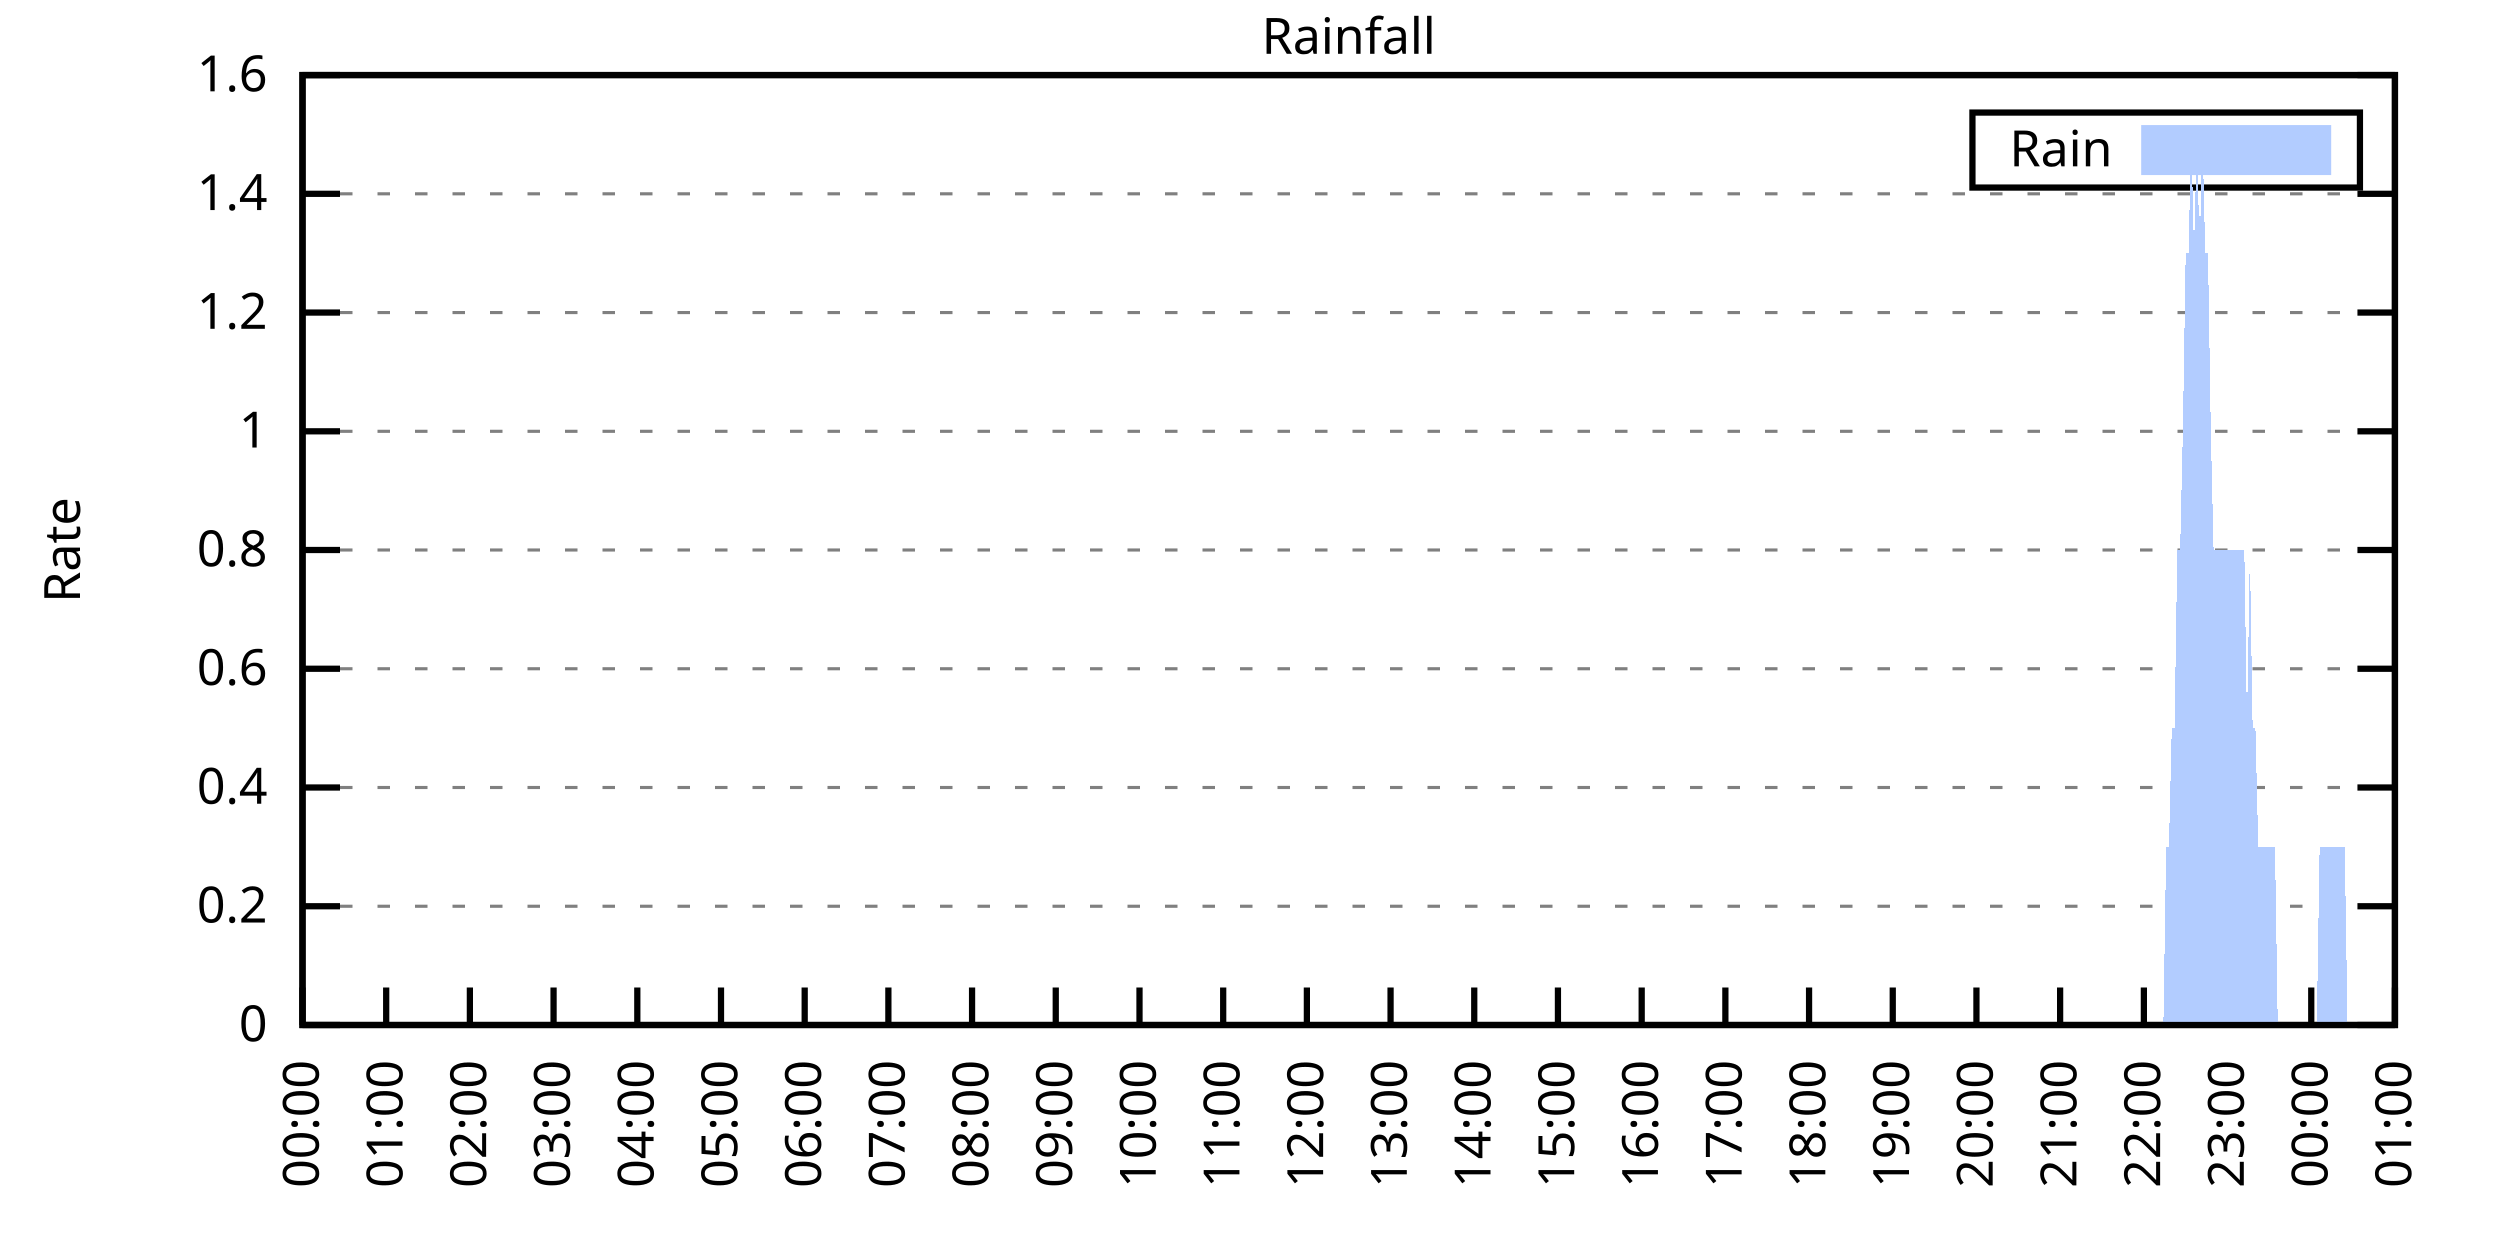
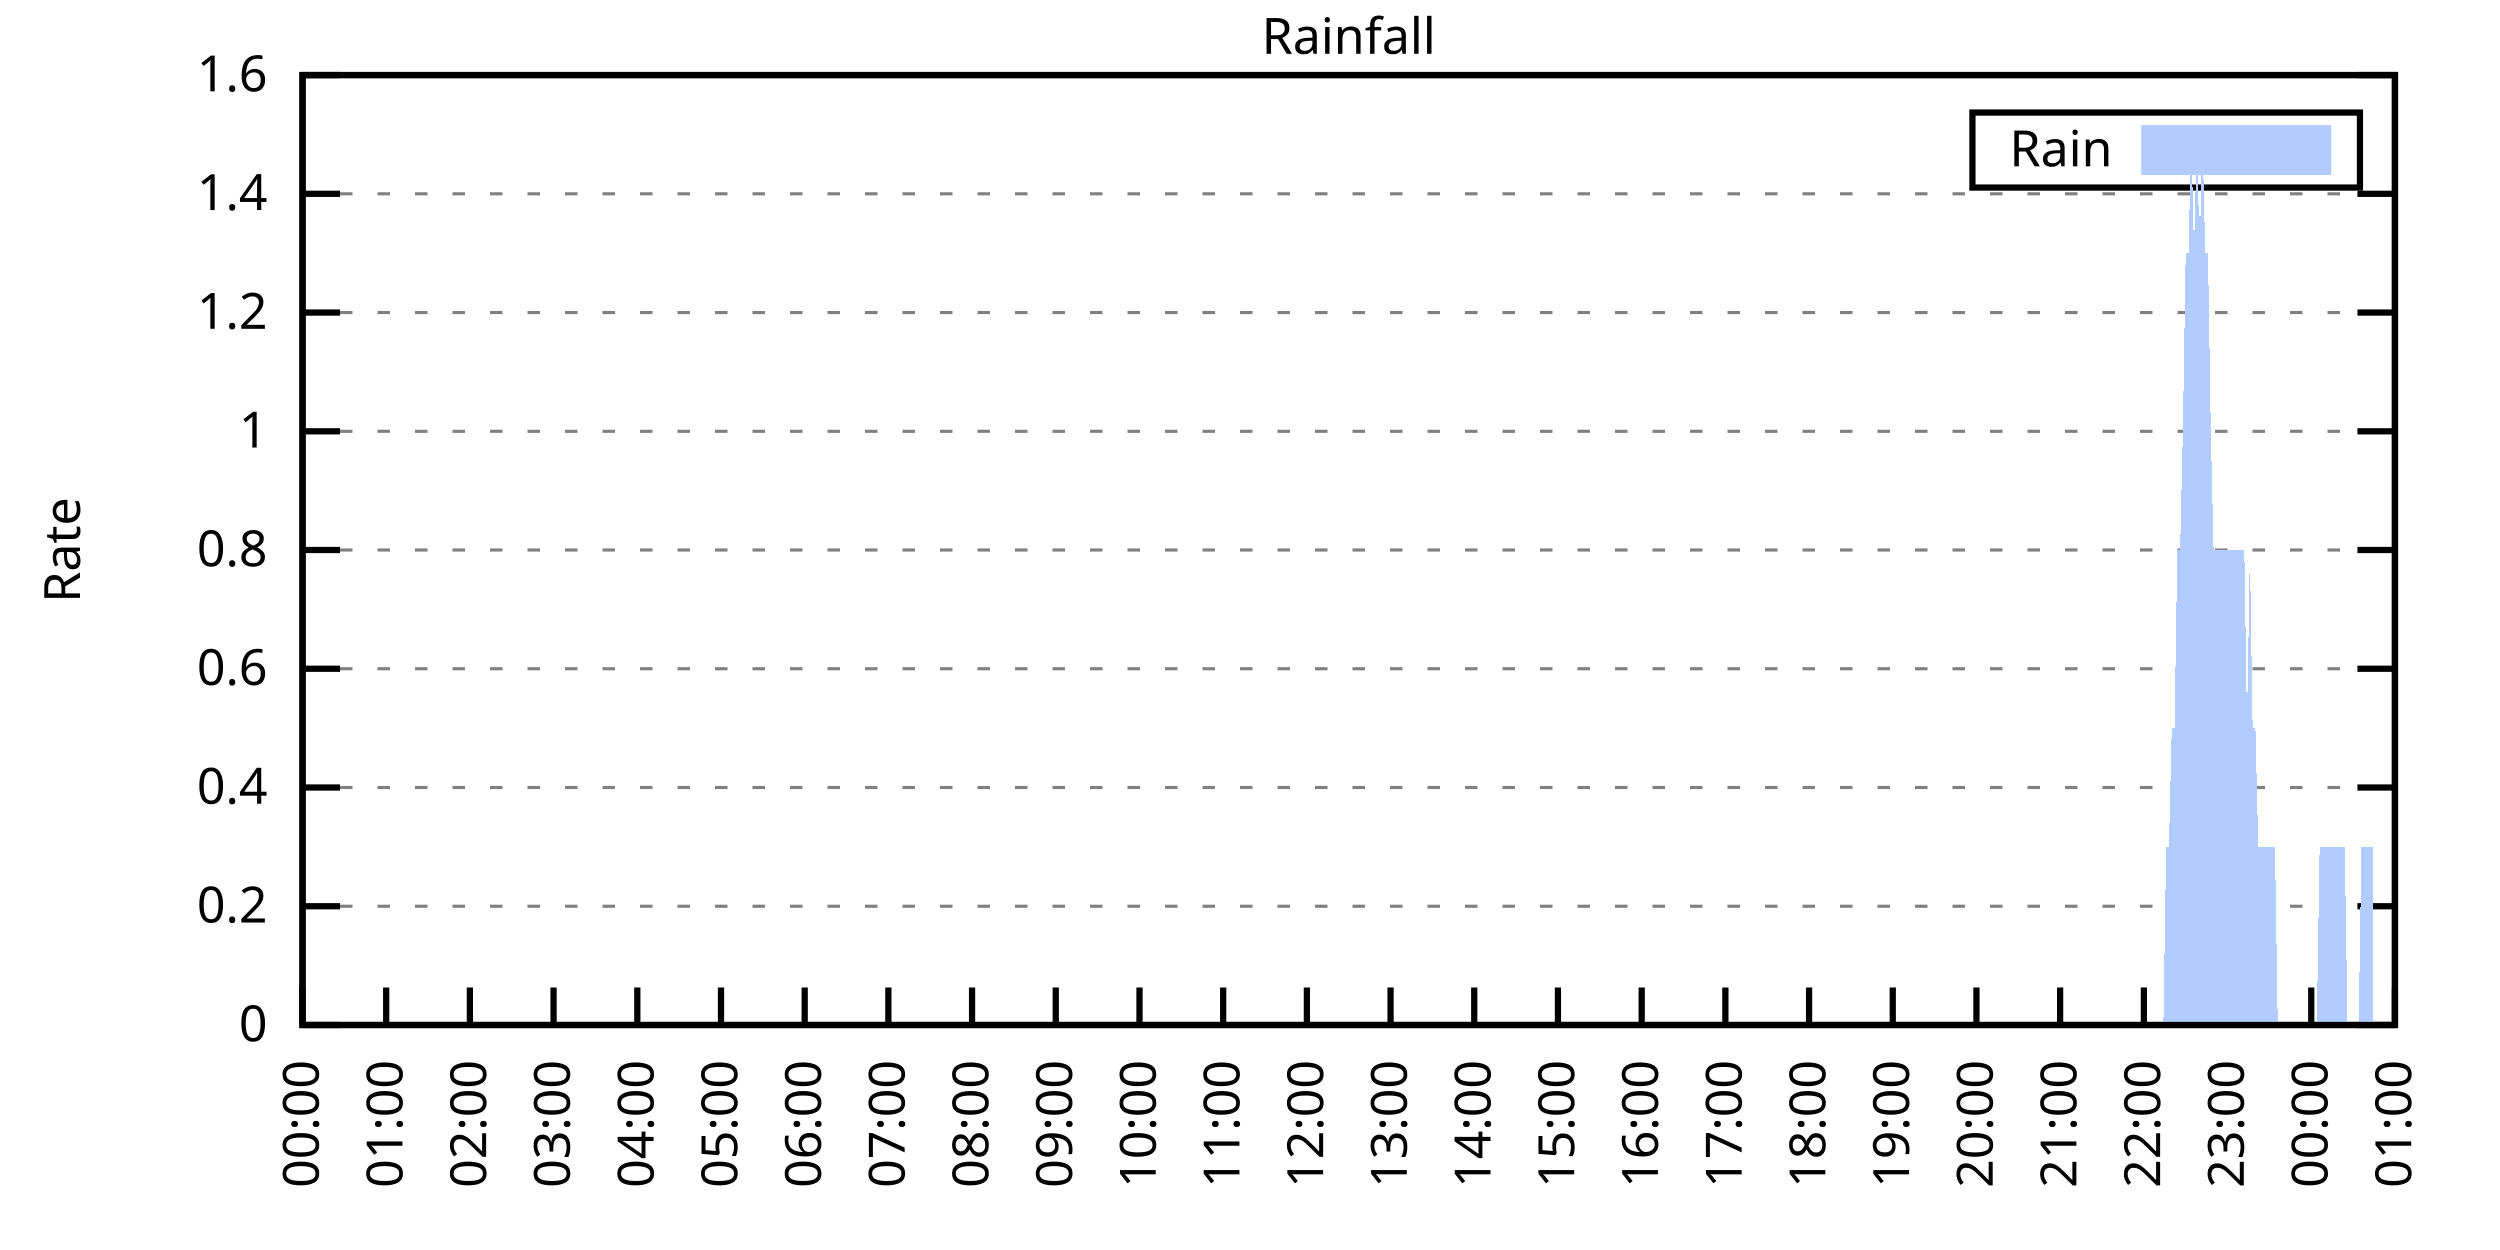
<svg xmlns="http://www.w3.org/2000/svg" xmlns:xlink="http://www.w3.org/1999/xlink" width="400" height="200" viewBox="0 0 400 200">
  <g id="gnuplot_canvas">
    <rect x="0" y="0" width="400" height="200" fill="none" />
    <defs>
      <circle id="gpDot" r="0.5" stroke-width="0.5" stroke="currentColor" />
      <path id="gpPt0" stroke-width="0.333" stroke="currentColor" d="M-1,0 h2 M0,-1 v2" />
      <path id="gpPt1" stroke-width="0.333" stroke="currentColor" d="M-1,-1 L1,1 M1,-1 L-1,1" />
      <path id="gpPt2" stroke-width="0.333" stroke="currentColor" d="M-1,0 L1,0 M0,-1 L0,1 M-1,-1 L1,1 M-1,1 L1,-1" />
      <rect id="gpPt3" stroke-width="0.333" stroke="currentColor" x="-1" y="-1" width="2" height="2" />
      <rect id="gpPt4" stroke-width="0.333" stroke="currentColor" fill="currentColor" x="-1" y="-1" width="2" height="2" />
      <circle id="gpPt5" stroke-width="0.333" stroke="currentColor" cx="0" cy="0" r="1" />
      <use xlink:href="#gpPt5" id="gpPt6" fill="currentColor" stroke="none" />
      <path id="gpPt7" stroke-width="0.333" stroke="currentColor" d="M0,-1.33 L-1.33,0.67 L1.33,0.67 z" />
      <use xlink:href="#gpPt7" id="gpPt8" fill="currentColor" stroke="none" />
      <use xlink:href="#gpPt7" id="gpPt9" stroke="currentColor" transform="rotate(180)" />
      <use xlink:href="#gpPt9" id="gpPt10" fill="currentColor" stroke="none" />
      <use xlink:href="#gpPt3" id="gpPt11" stroke="currentColor" transform="rotate(45)" />
      <use xlink:href="#gpPt11" id="gpPt12" fill="currentColor" stroke="none" />
      <path id="gpPt13" stroke-width="0.333" stroke="currentColor" d="M0,1.330 L1.265,0.411 L0.782,-1.067 L-0.782,-1.076 L-1.265,0.411 z" />
      <use xlink:href="#gpPt13" id="gpPt14" fill="currentColor" stroke="none" />
      <filter id="textbox" filterUnits="objectBoundingBox" x="0" y="0" height="1" width="1">
        <feFlood flood-color="white" flood-opacity="1" result="bgnd" />
        <feComposite in="SourceGraphic" in2="bgnd" operator="atop" />
      </filter>
      <filter id="greybox" filterUnits="objectBoundingBox" x="0" y="0" height="1" width="1">
        <feFlood flood-color="lightgrey" flood-opacity="1" result="grey" />
        <feComposite in="SourceGraphic" in2="grey" operator="atop" />
      </filter>
    </defs>
    <g fill="none" color="white" stroke="currentColor" stroke-width="1.00" stroke-linecap="butt" stroke-linejoin="miter">
</g>
    <g fill="none" color="black" stroke="currentColor" stroke-width="1.00" stroke-linecap="butt" stroke-linejoin="miter">
      <g stroke="none" shape-rendering="crispEdges">
        <polygon fill="rgb(255, 255, 255)" points="48.40,164.00 383.18,164.00 383.18,12.02 48.40,12.02 " />
      </g>
    </g>
    <g fill="none" color="black" stroke="currentColor" stroke-width="1.00" stroke-linecap="butt" stroke-linejoin="miter">
</g>
    <g fill="none" color="black" stroke="black" stroke-width="0.50" stroke-linecap="butt" stroke-linejoin="miter">
</g>
    <g fill="none" color="gray" stroke="currentColor" stroke-width="0.50" stroke-linecap="butt" stroke-linejoin="miter">
      <path stroke="gray" stroke-dasharray="2,4" class="gridline" d="M48.40,164.00 L383.19,164.00  " />
    </g>
    <g fill="none" color="gray" stroke="gray" stroke-width="1.00" stroke-linecap="butt" stroke-linejoin="miter">
</g>
    <g fill="none" color="black" stroke="currentColor" stroke-width="1.00" stroke-linecap="butt" stroke-linejoin="miter">
      <path stroke="black" d="M48.40,164.00 L54.40,164.00 M383.19,164.00 L377.19,164.00  " />
      <g transform="translate(42.80,166.60)" stroke="none" fill="black" font-family="Sans" font-size="8.00" text-anchor="end">
        <text>
          <tspan font-family="Sans"> 0</tspan>
        </text>
      </g>
    </g>
    <g fill="none" color="black" stroke="currentColor" stroke-width="1.00" stroke-linecap="butt" stroke-linejoin="miter">
</g>
    <g fill="none" color="black" stroke="black" stroke-width="0.50" stroke-linecap="butt" stroke-linejoin="miter">
</g>
    <g fill="none" color="gray" stroke="currentColor" stroke-width="0.50" stroke-linecap="butt" stroke-linejoin="miter">
      <path stroke="gray" stroke-dasharray="2,4" class="gridline" d="M48.40,145.00 L383.19,145.00  " />
    </g>
    <g fill="none" color="gray" stroke="gray" stroke-width="1.00" stroke-linecap="butt" stroke-linejoin="miter">
</g>
    <g fill="none" color="black" stroke="currentColor" stroke-width="1.00" stroke-linecap="butt" stroke-linejoin="miter">
      <path stroke="black" d="M48.40,145.00 L54.40,145.00 M383.19,145.00 L377.19,145.00  " />
      <g transform="translate(42.80,147.60)" stroke="none" fill="black" font-family="Sans" font-size="8.00" text-anchor="end">
        <text>
          <tspan font-family="Sans"> 0.2</tspan>
        </text>
      </g>
    </g>
    <g fill="none" color="black" stroke="currentColor" stroke-width="1.00" stroke-linecap="butt" stroke-linejoin="miter">
</g>
    <g fill="none" color="black" stroke="black" stroke-width="0.50" stroke-linecap="butt" stroke-linejoin="miter">
</g>
    <g fill="none" color="gray" stroke="currentColor" stroke-width="0.50" stroke-linecap="butt" stroke-linejoin="miter">
      <path stroke="gray" stroke-dasharray="2,4" class="gridline" d="M48.40,126.00 L383.19,126.00  " />
    </g>
    <g fill="none" color="gray" stroke="gray" stroke-width="1.00" stroke-linecap="butt" stroke-linejoin="miter">
</g>
    <g fill="none" color="black" stroke="currentColor" stroke-width="1.00" stroke-linecap="butt" stroke-linejoin="miter">
      <path stroke="black" d="M48.40,126.00 L54.40,126.00 M383.19,126.00 L377.19,126.00  " />
      <g transform="translate(42.80,128.60)" stroke="none" fill="black" font-family="Sans" font-size="8.00" text-anchor="end">
        <text>
          <tspan font-family="Sans"> 0.4</tspan>
        </text>
      </g>
    </g>
    <g fill="none" color="black" stroke="currentColor" stroke-width="1.00" stroke-linecap="butt" stroke-linejoin="miter">
</g>
    <g fill="none" color="black" stroke="black" stroke-width="0.50" stroke-linecap="butt" stroke-linejoin="miter">
</g>
    <g fill="none" color="gray" stroke="currentColor" stroke-width="0.50" stroke-linecap="butt" stroke-linejoin="miter">
      <path stroke="gray" stroke-dasharray="2,4" class="gridline" d="M48.40,107.00 L383.19,107.00  " />
    </g>
    <g fill="none" color="gray" stroke="gray" stroke-width="1.00" stroke-linecap="butt" stroke-linejoin="miter">
</g>
    <g fill="none" color="black" stroke="currentColor" stroke-width="1.00" stroke-linecap="butt" stroke-linejoin="miter">
      <path stroke="black" d="M48.40,107.00 L54.40,107.00 M383.19,107.00 L377.19,107.00  " />
      <g transform="translate(42.80,109.60)" stroke="none" fill="black" font-family="Sans" font-size="8.00" text-anchor="end">
        <text>
          <tspan font-family="Sans"> 0.6</tspan>
        </text>
      </g>
    </g>
    <g fill="none" color="black" stroke="currentColor" stroke-width="1.00" stroke-linecap="butt" stroke-linejoin="miter">
</g>
    <g fill="none" color="black" stroke="black" stroke-width="0.50" stroke-linecap="butt" stroke-linejoin="miter">
</g>
    <g fill="none" color="gray" stroke="currentColor" stroke-width="0.50" stroke-linecap="butt" stroke-linejoin="miter">
      <path stroke="gray" stroke-dasharray="2,4" class="gridline" d="M48.40,88.00 L383.19,88.00  " />
    </g>
    <g fill="none" color="gray" stroke="gray" stroke-width="1.00" stroke-linecap="butt" stroke-linejoin="miter">
</g>
    <g fill="none" color="black" stroke="currentColor" stroke-width="1.00" stroke-linecap="butt" stroke-linejoin="miter">
      <path stroke="black" d="M48.40,88.00 L54.40,88.00 M383.19,88.00 L377.19,88.00  " />
      <g transform="translate(42.80,90.60)" stroke="none" fill="black" font-family="Sans" font-size="8.00" text-anchor="end">
        <text>
          <tspan font-family="Sans"> 0.8</tspan>
        </text>
      </g>
    </g>
    <g fill="none" color="black" stroke="currentColor" stroke-width="1.00" stroke-linecap="butt" stroke-linejoin="miter">
</g>
    <g fill="none" color="black" stroke="black" stroke-width="0.50" stroke-linecap="butt" stroke-linejoin="miter">
</g>
    <g fill="none" color="gray" stroke="currentColor" stroke-width="0.50" stroke-linecap="butt" stroke-linejoin="miter">
      <path stroke="gray" stroke-dasharray="2,4" class="gridline" d="M48.40,69.01 L383.19,69.01  " />
    </g>
    <g fill="none" color="gray" stroke="gray" stroke-width="1.00" stroke-linecap="butt" stroke-linejoin="miter">
</g>
    <g fill="none" color="black" stroke="currentColor" stroke-width="1.00" stroke-linecap="butt" stroke-linejoin="miter">
      <path stroke="black" d="M48.40,69.01 L54.40,69.01 M383.19,69.01 L377.19,69.01  " />
      <g transform="translate(42.80,71.61)" stroke="none" fill="black" font-family="Sans" font-size="8.00" text-anchor="end">
        <text>
          <tspan font-family="Sans"> 1</tspan>
        </text>
      </g>
    </g>
    <g fill="none" color="black" stroke="currentColor" stroke-width="1.00" stroke-linecap="butt" stroke-linejoin="miter">
</g>
    <g fill="none" color="black" stroke="black" stroke-width="0.50" stroke-linecap="butt" stroke-linejoin="miter">
</g>
    <g fill="none" color="gray" stroke="currentColor" stroke-width="0.50" stroke-linecap="butt" stroke-linejoin="miter">
      <path stroke="gray" stroke-dasharray="2,4" class="gridline" d="M48.40,50.01 L383.19,50.01  " />
    </g>
    <g fill="none" color="gray" stroke="gray" stroke-width="1.00" stroke-linecap="butt" stroke-linejoin="miter">
</g>
    <g fill="none" color="black" stroke="currentColor" stroke-width="1.00" stroke-linecap="butt" stroke-linejoin="miter">
      <path stroke="black" d="M48.40,50.01 L54.40,50.01 M383.19,50.01 L377.19,50.01  " />
      <g transform="translate(42.80,52.61)" stroke="none" fill="black" font-family="Sans" font-size="8.00" text-anchor="end">
        <text>
          <tspan font-family="Sans"> 1.2</tspan>
        </text>
      </g>
    </g>
    <g fill="none" color="black" stroke="currentColor" stroke-width="1.00" stroke-linecap="butt" stroke-linejoin="miter">
</g>
    <g fill="none" color="black" stroke="black" stroke-width="0.50" stroke-linecap="butt" stroke-linejoin="miter">
</g>
    <g fill="none" color="gray" stroke="currentColor" stroke-width="0.50" stroke-linecap="butt" stroke-linejoin="miter">
      <path stroke="gray" stroke-dasharray="2,4" class="gridline" d="M48.40,31.01 L383.19,31.01  " />
    </g>
    <g fill="none" color="gray" stroke="gray" stroke-width="1.00" stroke-linecap="butt" stroke-linejoin="miter">
</g>
    <g fill="none" color="black" stroke="currentColor" stroke-width="1.00" stroke-linecap="butt" stroke-linejoin="miter">
      <path stroke="black" d="M48.40,31.01 L54.40,31.01 M383.19,31.01 L377.19,31.01  " />
      <g transform="translate(42.80,33.61)" stroke="none" fill="black" font-family="Sans" font-size="8.00" text-anchor="end">
        <text>
          <tspan font-family="Sans"> 1.4</tspan>
        </text>
      </g>
    </g>
    <g fill="none" color="black" stroke="currentColor" stroke-width="1.00" stroke-linecap="butt" stroke-linejoin="miter">
</g>
    <g fill="none" color="black" stroke="black" stroke-width="0.50" stroke-linecap="butt" stroke-linejoin="miter">
</g>
    <g fill="none" color="gray" stroke="currentColor" stroke-width="0.50" stroke-linecap="butt" stroke-linejoin="miter">
      <path stroke="gray" stroke-dasharray="2,4" class="gridline" d="M48.40,12.01 L383.19,12.01  " />
    </g>
    <g fill="none" color="gray" stroke="gray" stroke-width="1.00" stroke-linecap="butt" stroke-linejoin="miter">
</g>
    <g fill="none" color="black" stroke="currentColor" stroke-width="1.00" stroke-linecap="butt" stroke-linejoin="miter">
      <path stroke="black" d="M48.40,12.01 L54.40,12.01 M383.19,12.01 L377.19,12.01  " />
      <g transform="translate(42.80,14.61)" stroke="none" fill="black" font-family="Sans" font-size="8.00" text-anchor="end">
        <text>
          <tspan font-family="Sans"> 1.6</tspan>
        </text>
      </g>
    </g>
    <g fill="none" color="black" stroke="currentColor" stroke-width="1.00" stroke-linecap="butt" stroke-linejoin="miter">
      <path stroke="black" d="M48.40,164.00 L48.40,158.00  " />
      <g transform="translate(51.00,169.60) rotate(270.00)" stroke="none" fill="black" font-family="Sans" font-size="8.00" text-anchor="end">
        <text>
          <tspan font-family="Sans">00:00</tspan>
        </text>
      </g>
    </g>
    <g fill="none" color="black" stroke="currentColor" stroke-width="1.00" stroke-linecap="butt" stroke-linejoin="miter">
      <path stroke="black" d="M61.79,164.00 L61.79,158.00  " />
      <g transform="translate(64.39,169.60) rotate(270.00)" stroke="none" fill="black" font-family="Sans" font-size="8.00" text-anchor="end">
        <text>
          <tspan font-family="Sans">01:00</tspan>
        </text>
      </g>
    </g>
    <g fill="none" color="black" stroke="currentColor" stroke-width="1.00" stroke-linecap="butt" stroke-linejoin="miter">
      <path stroke="black" d="M75.18,164.00 L75.18,158.00  " />
      <g transform="translate(77.78,169.60) rotate(270.00)" stroke="none" fill="black" font-family="Sans" font-size="8.00" text-anchor="end">
        <text>
          <tspan font-family="Sans">02:00</tspan>
        </text>
      </g>
    </g>
    <g fill="none" color="black" stroke="currentColor" stroke-width="1.00" stroke-linecap="butt" stroke-linejoin="miter">
      <path stroke="black" d="M88.57,164.00 L88.57,158.00  " />
      <g transform="translate(91.17,169.60) rotate(270.00)" stroke="none" fill="black" font-family="Sans" font-size="8.00" text-anchor="end">
        <text>
          <tspan font-family="Sans">03:00</tspan>
        </text>
      </g>
    </g>
    <g fill="none" color="black" stroke="currentColor" stroke-width="1.00" stroke-linecap="butt" stroke-linejoin="miter">
      <path stroke="black" d="M101.97,164.00 L101.97,158.00  " />
      <g transform="translate(104.57,169.60) rotate(270.00)" stroke="none" fill="black" font-family="Sans" font-size="8.00" text-anchor="end">
        <text>
          <tspan font-family="Sans">04:00</tspan>
        </text>
      </g>
    </g>
    <g fill="none" color="black" stroke="currentColor" stroke-width="1.00" stroke-linecap="butt" stroke-linejoin="miter">
      <path stroke="black" d="M115.36,164.00 L115.36,158.00  " />
      <g transform="translate(117.96,169.60) rotate(270.00)" stroke="none" fill="black" font-family="Sans" font-size="8.00" text-anchor="end">
        <text>
          <tspan font-family="Sans">05:00</tspan>
        </text>
      </g>
    </g>
    <g fill="none" color="black" stroke="currentColor" stroke-width="1.00" stroke-linecap="butt" stroke-linejoin="miter">
      <path stroke="black" d="M128.75,164.00 L128.75,158.00  " />
      <g transform="translate(131.35,169.60) rotate(270.00)" stroke="none" fill="black" font-family="Sans" font-size="8.00" text-anchor="end">
        <text>
          <tspan font-family="Sans">06:00</tspan>
        </text>
      </g>
    </g>
    <g fill="none" color="black" stroke="currentColor" stroke-width="1.00" stroke-linecap="butt" stroke-linejoin="miter">
      <path stroke="black" d="M142.14,164.00 L142.14,158.00  " />
      <g transform="translate(144.74,169.60) rotate(270.00)" stroke="none" fill="black" font-family="Sans" font-size="8.00" text-anchor="end">
        <text>
          <tspan font-family="Sans">07:00</tspan>
        </text>
      </g>
    </g>
    <g fill="none" color="black" stroke="currentColor" stroke-width="1.00" stroke-linecap="butt" stroke-linejoin="miter">
      <path stroke="black" d="M155.53,164.00 L155.53,158.00  " />
      <g transform="translate(158.13,169.60) rotate(270.00)" stroke="none" fill="black" font-family="Sans" font-size="8.00" text-anchor="end">
        <text>
          <tspan font-family="Sans">08:00</tspan>
        </text>
      </g>
    </g>
    <g fill="none" color="black" stroke="currentColor" stroke-width="1.00" stroke-linecap="butt" stroke-linejoin="miter">
      <path stroke="black" d="M168.92,164.00 L168.92,158.00  " />
      <g transform="translate(171.52,169.60) rotate(270.00)" stroke="none" fill="black" font-family="Sans" font-size="8.00" text-anchor="end">
        <text>
          <tspan font-family="Sans">09:00</tspan>
        </text>
      </g>
    </g>
    <g fill="none" color="black" stroke="currentColor" stroke-width="1.00" stroke-linecap="butt" stroke-linejoin="miter">
      <path stroke="black" d="M182.32,164.00 L182.32,158.00  " />
      <g transform="translate(184.92,169.60) rotate(270.00)" stroke="none" fill="black" font-family="Sans" font-size="8.00" text-anchor="end">
        <text>
          <tspan font-family="Sans">10:00</tspan>
        </text>
      </g>
    </g>
    <g fill="none" color="black" stroke="currentColor" stroke-width="1.00" stroke-linecap="butt" stroke-linejoin="miter">
      <path stroke="black" d="M195.71,164.00 L195.71,158.00  " />
      <g transform="translate(198.31,169.60) rotate(270.00)" stroke="none" fill="black" font-family="Sans" font-size="8.00" text-anchor="end">
        <text>
          <tspan font-family="Sans">11:00</tspan>
        </text>
      </g>
    </g>
    <g fill="none" color="black" stroke="currentColor" stroke-width="1.00" stroke-linecap="butt" stroke-linejoin="miter">
      <path stroke="black" d="M209.10,164.00 L209.10,158.00  " />
      <g transform="translate(211.70,169.60) rotate(270.00)" stroke="none" fill="black" font-family="Sans" font-size="8.00" text-anchor="end">
        <text>
          <tspan font-family="Sans">12:00</tspan>
        </text>
      </g>
    </g>
    <g fill="none" color="black" stroke="currentColor" stroke-width="1.00" stroke-linecap="butt" stroke-linejoin="miter">
      <path stroke="black" d="M222.49,164.00 L222.49,158.00  " />
      <g transform="translate(225.09,169.60) rotate(270.00)" stroke="none" fill="black" font-family="Sans" font-size="8.00" text-anchor="end">
        <text>
          <tspan font-family="Sans">13:00</tspan>
        </text>
      </g>
    </g>
    <g fill="none" color="black" stroke="currentColor" stroke-width="1.00" stroke-linecap="butt" stroke-linejoin="miter">
      <path stroke="black" d="M235.88,164.00 L235.88,158.00  " />
      <g transform="translate(238.48,169.60) rotate(270.00)" stroke="none" fill="black" font-family="Sans" font-size="8.00" text-anchor="end">
        <text>
          <tspan font-family="Sans">14:00</tspan>
        </text>
      </g>
    </g>
    <g fill="none" color="black" stroke="currentColor" stroke-width="1.00" stroke-linecap="butt" stroke-linejoin="miter">
      <path stroke="black" d="M249.27,164.00 L249.27,158.00  " />
      <g transform="translate(251.87,169.60) rotate(270.00)" stroke="none" fill="black" font-family="Sans" font-size="8.00" text-anchor="end">
        <text>
          <tspan font-family="Sans">15:00</tspan>
        </text>
      </g>
    </g>
    <g fill="none" color="black" stroke="currentColor" stroke-width="1.00" stroke-linecap="butt" stroke-linejoin="miter">
      <path stroke="black" d="M262.67,164.00 L262.67,158.00  " />
      <g transform="translate(265.27,169.60) rotate(270.00)" stroke="none" fill="black" font-family="Sans" font-size="8.00" text-anchor="end">
        <text>
          <tspan font-family="Sans">16:00</tspan>
        </text>
      </g>
    </g>
    <g fill="none" color="black" stroke="currentColor" stroke-width="1.00" stroke-linecap="butt" stroke-linejoin="miter">
      <path stroke="black" d="M276.06,164.00 L276.06,158.00  " />
      <g transform="translate(278.66,169.60) rotate(270.00)" stroke="none" fill="black" font-family="Sans" font-size="8.00" text-anchor="end">
        <text>
          <tspan font-family="Sans">17:00</tspan>
        </text>
      </g>
    </g>
    <g fill="none" color="black" stroke="currentColor" stroke-width="1.00" stroke-linecap="butt" stroke-linejoin="miter">
      <path stroke="black" d="M289.45,164.00 L289.45,158.00  " />
      <g transform="translate(292.05,169.60) rotate(270.00)" stroke="none" fill="black" font-family="Sans" font-size="8.00" text-anchor="end">
        <text>
          <tspan font-family="Sans">18:00</tspan>
        </text>
      </g>
    </g>
    <g fill="none" color="black" stroke="currentColor" stroke-width="1.00" stroke-linecap="butt" stroke-linejoin="miter">
      <path stroke="black" d="M302.84,164.00 L302.84,158.00  " />
      <g transform="translate(305.44,169.60) rotate(270.00)" stroke="none" fill="black" font-family="Sans" font-size="8.00" text-anchor="end">
        <text>
          <tspan font-family="Sans">19:00</tspan>
        </text>
      </g>
    </g>
    <g fill="none" color="black" stroke="currentColor" stroke-width="1.00" stroke-linecap="butt" stroke-linejoin="miter">
      <path stroke="black" d="M316.23,164.00 L316.23,158.00  " />
      <g transform="translate(318.83,169.60) rotate(270.00)" stroke="none" fill="black" font-family="Sans" font-size="8.00" text-anchor="end">
        <text>
          <tspan font-family="Sans">20:00</tspan>
        </text>
      </g>
    </g>
    <g fill="none" color="black" stroke="currentColor" stroke-width="1.00" stroke-linecap="butt" stroke-linejoin="miter">
      <path stroke="black" d="M329.62,164.00 L329.62,158.00  " />
      <g transform="translate(332.22,169.60) rotate(270.00)" stroke="none" fill="black" font-family="Sans" font-size="8.00" text-anchor="end">
        <text>
          <tspan font-family="Sans">21:00</tspan>
        </text>
      </g>
    </g>
    <g fill="none" color="black" stroke="currentColor" stroke-width="1.00" stroke-linecap="butt" stroke-linejoin="miter">
      <path stroke="black" d="M343.02,164.00 L343.02,158.00  " />
      <g transform="translate(345.62,169.60) rotate(270.00)" stroke="none" fill="black" font-family="Sans" font-size="8.00" text-anchor="end">
        <text>
          <tspan font-family="Sans">22:00</tspan>
        </text>
      </g>
    </g>
    <g fill="none" color="black" stroke="currentColor" stroke-width="1.00" stroke-linecap="butt" stroke-linejoin="miter">
      <path stroke="black" d="M356.41,164.00 L356.41,158.00  " />
      <g transform="translate(359.01,169.60) rotate(270.00)" stroke="none" fill="black" font-family="Sans" font-size="8.00" text-anchor="end">
        <text>
          <tspan font-family="Sans">23:00</tspan>
        </text>
      </g>
    </g>
    <g fill="none" color="black" stroke="currentColor" stroke-width="1.00" stroke-linecap="butt" stroke-linejoin="miter">
      <path stroke="black" d="M369.80,164.00 L369.80,158.00  " />
      <g transform="translate(372.40,169.60) rotate(270.00)" stroke="none" fill="black" font-family="Sans" font-size="8.00" text-anchor="end">
        <text>
          <tspan font-family="Sans">00:00</tspan>
        </text>
      </g>
    </g>
    <g fill="none" color="black" stroke="currentColor" stroke-width="1.00" stroke-linecap="butt" stroke-linejoin="miter">
      <path stroke="black" d="M383.19,164.00 L383.19,158.00  " />
      <g transform="translate(385.79,169.60) rotate(270.00)" stroke="none" fill="black" font-family="Sans" font-size="8.00" text-anchor="end">
        <text>
          <tspan font-family="Sans">01:00</tspan>
        </text>
      </g>
    </g>
    <g fill="none" color="black" stroke="currentColor" stroke-width="1.00" stroke-linecap="butt" stroke-linejoin="miter">
</g>
    <g fill="none" color="black" stroke="currentColor" stroke-width="1.00" stroke-linecap="butt" stroke-linejoin="miter">
      <path stroke="black" d="M48.40,12.01 L48.40,164.00 L383.19,164.00 L383.19,12.01 L48.40,12.01 Z  " />
    </g>
    <g fill="none" color="black" stroke="currentColor" stroke-width="1.00" stroke-linecap="butt" stroke-linejoin="miter">
</g>
    <g fill="none" color="black" stroke="currentColor" stroke-width="1.00" stroke-linecap="butt" stroke-linejoin="miter">
      <path stroke="black" d="M315.59,30.01 L315.59,18.01 L377.59,18.01 L377.59,30.01 L315.59,30.01 Z  " />
    </g>
    <g id="Rainfall_plot_1">
      <g fill="none" color="white" stroke="black" stroke-width="2.00" stroke-linecap="butt" stroke-linejoin="miter">
</g>
      <g fill="none" color="black" stroke="currentColor" stroke-width="2.00" stroke-linecap="butt" stroke-linejoin="miter">
        <g transform="translate(337.99,26.61)" stroke="none" fill="black" font-family="Sans" font-size="8.00" text-anchor="end">
          <text>
            <tspan font-family="Sans">Rain</tspan>
          </text>
        </g>
      </g>
      <g fill="none" color="black" stroke="currentColor" stroke-width="2.00" stroke-linecap="butt" stroke-linejoin="miter">
        <g stroke="none" shape-rendering="crispEdges">
          <polygon fill="rgb(178, 204, 255)" points="343.59,27.01 371.99,27.01 371.99,21.01 343.59,21.01 " />
        </g>
        <path stroke="rgb(178, 204, 255)" d="M343.59,27.01 L371.99,27.01 L371.99,21.01 L343.59,21.01 L343.59,27.01 Z  " />
      </g>
      <g fill="none" color="black" stroke="currentColor" stroke-width="2.00" stroke-linecap="butt" stroke-linejoin="miter">
        <g stroke="none" shape-rendering="crispEdges">
-           <polygon fill="rgb(178, 204, 255)" points="55.54,164.00 55.99,164.00 56.43,164.00 56.88,164.00 57.33,164.00 57.77,164.00 58.22,164.00 58.67,164.00 59.11,164.00 59.56,164.00 60.01,164.00 60.45,164.00 60.90,164.00 61.35,164.00 61.79,164.00 62.24,164.00 62.68,164.00 63.13,164.00 63.58,164.00 64.02,164.00 64.47,164.00 64.92,164.00 65.36,164.00 65.81,164.00 66.26,164.00 66.70,164.00 67.15,164.00 67.59,164.00 68.04,164.00 68.49,164.00 68.93,164.00 69.38,164.00 69.83,164.00 70.27,164.00 70.72,164.00 71.17,164.00 71.61,164.00 72.06,164.00 72.50,164.00 72.95,164.00 73.40,164.00 73.84,164.00 74.29,164.00 74.74,164.00 75.18,164.00 75.63,164.00 76.08,164.00 76.52,164.00 76.97,164.00 77.42,164.00 77.86,164.00 78.31,164.00 78.75,164.00 79.20,164.00 79.65,164.00 80.09,164.00 80.54,164.00 80.99,164.00 81.43,164.00 81.88,164.00 82.33,164.00 82.77,164.00 83.22,164.00 83.66,164.00 84.11,164.00 84.56,164.00 85.00,164.00 85.45,164.00 85.90,164.00 86.34,164.00 86.79,164.00 87.24,164.00 87.68,164.00 88.13,164.00 88.57,164.00 89.02,164.00 89.47,164.00 89.91,164.00 90.36,164.00 90.81,164.00 91.25,164.00 91.70,164.00 92.15,164.00 92.59,164.00 93.04,164.00 93.49,164.00 93.93,164.00 94.38,164.00 94.82,164.00 95.27,164.00 95.72,164.00 96.16,164.00 96.61,164.00 97.06,164.00 97.50,164.00 97.95,164.00 98.40,164.00 98.84,164.00 99.29,164.00 99.73,164.00 100.18,164.00 100.63,164.00 101.07,164.00 101.52,164.00 101.97,164.00 102.41,164.00 102.86,164.00 103.31,164.00 103.75,164.00 104.20,164.00 104.64,164.00 105.09,164.00 105.54,164.00 105.98,164.00 106.43,164.00 106.88,164.00 107.32,164.00 107.77,164.00 108.22,164.00 108.66,164.00 109.11,164.00 109.55,164.00 110.00,164.00 110.45,164.00 110.89,164.00 111.34,164.00 111.79,164.00 112.23,164.00 112.68,164.00 113.13,164.00 113.57,164.00 114.02,164.00 114.47,164.00 114.91,164.00 115.36,164.00 115.80,164.00 116.25,164.00 116.70,164.00 117.14,164.00 117.59,164.00 118.04,164.00 118.48,164.00 118.93,164.00 119.38,164.00 119.82,164.00 120.27,164.00 120.71,164.00 121.16,164.00 121.61,164.00 122.05,164.00 122.50,164.00 122.95,164.00 123.39,164.00 123.84,164.00 124.29,164.00 124.73,164.00 125.18,164.00 125.62,164.00 126.07,164.00 126.52,164.00 126.96,164.00 127.41,164.00 127.86,164.00 128.30,164.00 128.75,164.00 129.20,164.00 129.64,164.00 130.09,164.00 130.54,164.00 130.98,164.00 131.43,164.00 131.87,164.00 132.32,164.00 132.77,164.00 133.21,164.00 133.66,164.00 134.11,164.00 134.55,164.00 135.00,164.00 135.45,164.00 135.89,164.00 136.34,164.00 136.78,164.00 137.23,164.00 137.68,164.00 138.12,164.00 138.57,164.00 139.02,164.00 139.46,164.00 139.91,164.00 140.36,164.00 140.80,164.00 141.25,164.00 141.69,164.00 142.14,164.00 142.59,164.00 143.03,164.00 143.48,164.00 143.93,164.00 144.37,164.00 144.82,164.00 145.27,164.00 145.71,164.00 146.16,164.00 146.61,164.00 147.05,164.00 147.50,164.00 147.94,164.00 148.39,164.00 148.84,164.00 149.28,164.00 149.73,164.00 150.18,164.00 150.62,164.00 151.07,164.00 151.52,164.00 151.96,164.00 152.41,164.00 152.85,164.00 153.30,164.00 153.75,164.00 154.19,164.00 154.64,164.00 155.09,164.00 155.53,164.00 155.98,164.00 156.43,164.00 156.87,164.00 157.32,164.00 157.76,164.00 158.21,164.00 158.66,164.00 159.10,164.00 159.55,164.00 160.00,164.00 160.44,164.00 160.89,164.00 161.34,164.00 161.78,164.00 162.23,164.00 162.67,164.00 163.12,164.00 163.57,164.00 164.01,164.00 164.46,164.00 164.91,164.00 165.35,164.00 165.80,164.00 166.25,164.00 166.69,164.00 167.14,164.00 167.59,164.00 168.03,164.00 168.48,164.00 168.92,164.00 169.37,164.00 169.82,164.00 170.26,164.00 170.71,164.00 171.16,164.00 171.60,164.00 172.05,164.00 172.50,164.00 172.94,164.00 173.39,164.00 173.83,164.00 174.28,164.00 174.73,164.00 175.17,164.00 175.62,164.00 176.07,164.00 176.51,164.00 176.96,164.00 177.41,164.00 177.85,164.00 178.30,164.00 178.74,164.00 179.19,164.00 179.64,164.00 180.08,164.00 180.53,164.00 180.98,164.00 181.42,164.00 181.87,164.00 182.32,164.00 182.76,164.00 183.21,164.00 183.66,164.00 184.10,164.00 184.55,164.00 184.99,164.00 185.44,164.00 185.89,164.00 186.33,164.00 186.78,164.00 187.23,164.00 187.67,164.00 188.12,164.00 188.57,164.00 189.01,164.00 189.46,164.00 189.90,164.00 190.35,164.00 190.80,164.00 191.24,164.00 191.69,164.00 192.14,164.00 192.58,164.00 193.03,164.00 193.48,164.00 193.92,164.00 194.37,164.00 194.81,164.00 195.26,164.00 195.71,164.00 196.15,164.00 196.60,164.00 197.05,164.00 197.49,164.00 197.94,164.00 198.39,164.00 198.83,164.00 199.28,164.00 199.73,164.00 200.17,164.00 200.62,164.00 201.06,164.00 201.51,164.00 201.96,164.00 202.40,164.00 202.85,164.00 203.30,164.00 203.74,164.00 204.19,164.00 204.64,164.00 205.08,164.00 205.53,164.00 205.97,164.00 206.42,164.00 206.87,164.00 207.31,164.00 207.76,164.00 208.21,164.00 208.65,164.00 209.10,164.00 209.55,164.00 209.99,164.00 210.44,164.00 210.88,164.00 211.33,164.00 211.78,164.00 212.22,164.00 212.67,164.00 213.12,164.00 213.56,164.00 214.01,164.00 214.46,164.00 214.90,164.00 215.35,164.00 215.80,164.00 216.24,164.00 216.69,164.00 217.13,164.00 217.58,164.00 218.03,164.00 218.47,164.00 218.92,164.00 219.37,164.00 219.81,164.00 220.26,164.00 220.71,164.00 221.15,164.00 221.60,164.00 222.04,164.00 222.49,164.00 222.94,164.00 223.38,164.00 223.83,164.00 224.28,164.00 224.72,164.00 225.17,164.00 225.62,164.00 226.06,164.00 226.51,164.00 226.95,164.00 227.40,164.00 227.85,164.00 228.29,164.00 228.74,164.00 229.19,164.00 229.63,164.00 230.08,164.00 230.53,164.00 230.97,164.00 231.42,164.00 231.86,164.00 232.31,164.00 232.76,164.00 233.20,164.00 233.65,164.00 234.10,164.00 234.54,164.00 234.99,164.00 235.44,164.00 235.88,164.00 236.33,164.00 236.78,164.00 237.22,164.00 237.67,164.00 238.11,164.00 238.56,164.00 239.01,164.00 239.45,164.00 239.90,164.00 240.35,164.00 240.79,164.00 241.24,164.00 241.69,164.00 242.13,164.00 242.58,164.00 243.02,164.00 243.47,164.00 243.92,164.00 244.36,164.00 244.81,164.00 245.26,164.00 245.70,164.00 246.15,164.00 246.60,164.00 247.04,164.00 247.49,164.00 247.93,164.00 248.38,164.00 248.83,164.00 249.27,164.00 249.72,164.00 250.17,164.00 250.61,164.00 251.06,164.00 251.51,164.00 251.95,164.00 252.40,164.00 252.85,164.00 253.29,164.00 253.74,164.00 254.18,164.00 254.63,164.00 255.08,164.00 255.52,164.00 255.97,164.00 256.42,164.00 256.86,164.00 257.31,164.00 257.76,164.00 258.20,164.00 258.65,164.00 259.09,164.00 259.54,164.00 259.99,164.00 260.43,164.00 260.88,164.00 261.33,164.00 261.77,164.00 262.22,164.00 262.67,164.00 263.11,164.00 263.56,164.00 264.00,164.00 264.45,164.00 264.90,164.00 265.34,164.00 265.79,164.00 266.24,164.00 266.68,164.00 267.13,164.00 267.58,164.00 268.02,164.00 268.47,164.00 268.92,164.00 269.36,164.00 269.81,164.00 270.25,164.00 270.70,164.00 271.15,164.00 271.59,164.00 272.04,164.00 272.49,164.00 272.93,164.00 273.38,164.00 273.83,164.00 274.27,164.00 274.72,164.00 275.16,164.00 275.61,164.00 276.06,164.00 276.50,164.00 276.95,164.00 277.40,164.00 277.84,164.00 278.29,164.00 278.74,164.00 279.18,164.00 279.63,164.00 280.07,164.00 280.52,164.00 280.97,164.00 281.41,164.00 281.86,164.00 282.31,164.00 282.75,164.00 283.20,164.00 283.65,164.00 284.09,164.00 284.54,164.00 284.98,164.00 285.43,164.00 285.88,164.00 286.32,164.00 286.77,164.00 287.22,164.00 287.66,164.00 288.11,164.00 288.56,164.00 289.00,164.00 289.45,164.00 289.90,164.00 290.34,164.00 290.79,164.00 291.23,164.00 291.68,164.00 292.13,164.00 292.57,164.00 293.02,164.00 293.47,164.00 293.91,164.00 294.36,164.00 294.81,164.00 295.25,164.00 295.70,164.00 296.14,164.00 296.59,164.00 297.04,164.00 297.48,164.00 297.93,164.00 298.38,164.00 298.82,164.00 299.27,164.00 299.72,164.00 300.16,164.00 300.61,164.00 301.05,164.00 301.50,164.00 301.95,164.00 302.39,164.00 302.84,164.00 303.29,164.00 303.73,164.00 304.18,164.00 304.63,164.00 305.07,164.00 305.52,164.00 305.97,164.00 306.41,164.00 306.86,164.00 307.30,164.00 307.75,164.00 308.20,164.00 308.64,164.00 309.09,164.00 309.54,164.00 309.98,164.00 310.43,164.00 310.88,164.00 311.32,164.00 311.77,164.00 312.21,164.00 312.66,164.00 313.11,164.00 313.55,164.00 314.00,164.00 314.45,164.00 314.89,164.00 315.34,164.00 315.79,164.00 316.23,164.00 316.68,164.00 317.12,164.00 317.57,164.00 318.02,164.00 318.46,164.00 318.91,164.00 319.36,164.00 319.80,164.00 320.25,164.00 320.70,164.00 321.14,164.00 321.59,164.00 322.04,164.00 322.48,164.00 322.93,164.00 323.37,164.00 323.82,164.00 324.27,164.00 324.71,164.00 325.16,164.00 325.61,164.00 326.05,164.00 326.50,164.00 326.95,164.00 327.39,164.00 327.84,164.00 328.28,164.00 328.73,164.00 329.18,164.00 329.62,164.00 330.07,164.00 330.52,164.00 330.96,164.00 331.41,164.00 331.86,164.00 332.30,164.00 332.75,164.00 333.19,164.00 333.64,164.00 334.09,164.00 334.53,164.00 334.98,164.00 335.43,164.00 335.87,164.00 336.32,164.00 336.77,164.00 337.21,164.00 337.66,164.00 338.10,164.00 338.55,164.00 339.00,164.00 339.44,164.00 339.89,164.00 340.34,164.00 340.78,164.00 341.23,164.00 341.68,164.00 342.12,164.00 342.57,164.00 343.02,164.00 343.46,164.00 343.91,164.00 344.35,164.00 344.80,164.00 345.25,164.00 345.69,164.00 346.14,164.00 346.59,135.50 347.03,135.50 347.48,116.50 347.93,116.50 348.37,88.00 348.82,88.00 349.26,69.01 349.71,40.51 350.16,40.51 350.60,21.51 351.05,40.51 351.50,21.51 351.94,40.51 352.39,21.51 352.84,40.51 353.28,40.51 353.73,69.01 354.17,88.00 354.62,88.00 355.07,88.00 355.51,88.00 355.96,88.00 356.41,88.00 356.85,88.00 357.30,88.00 357.75,88.00 358.19,88.00 358.64,88.00 359.09,88.00 359.53,116.50 359.98,88.00 360.42,116.50 360.87,116.50 361.32,135.50 361.76,135.50 362.21,135.50 362.66,135.50 363.10,135.50 363.55,135.50 364.00,135.50 364.44,164.00 364.89,164.00 365.33,164.00 365.78,164.00 366.23,164.00 366.67,164.00 367.12,164.00 367.57,164.00 368.01,164.00 368.46,164.00 368.91,164.00 369.35,164.00 369.80,164.00 370.24,164.00 370.69,164.00 371.14,135.50 371.58,135.50 372.03,135.50 372.48,135.50 372.92,135.50 373.37,135.50 373.82,135.50 374.26,135.50 374.71,135.50 375.16,135.50 375.60,164.00 376.05,164.00 376.49,164.00 376.49,164.00 55.54,164.00 " />
+           <polygon fill="rgb(178, 204, 255)" points="58.67,164.00 59.11,164.00 59.56,164.00 60.01,164.00 60.45,164.00 60.90,164.00 61.35,164.00 61.79,164.00 62.24,164.00 62.68,164.00 63.13,164.00 63.58,164.00 64.02,164.00 64.47,164.00 64.92,164.00 65.36,164.00 65.81,164.00 66.26,164.00 66.70,164.00 67.15,164.00 67.59,164.00 68.04,164.00 68.49,164.00 68.93,164.00 69.38,164.00 69.83,164.00 70.27,164.00 70.72,164.00 71.17,164.00 71.61,164.00 72.06,164.00 72.50,164.00 72.95,164.00 73.40,164.00 73.84,164.00 74.29,164.00 74.74,164.00 75.18,164.00 75.63,164.00 76.08,164.00 76.52,164.00 76.97,164.00 77.42,164.00 77.86,164.00 78.31,164.00 78.75,164.00 79.20,164.00 79.65,164.00 80.09,164.00 80.54,164.00 80.99,164.00 81.43,164.00 81.88,164.00 82.33,164.00 82.77,164.00 83.22,164.00 83.66,164.00 84.11,164.00 84.56,164.00 85.00,164.00 85.45,164.00 85.90,164.00 86.34,164.00 86.79,164.00 87.24,164.00 87.68,164.00 88.13,164.00 88.57,164.00 89.02,164.00 89.47,164.00 89.91,164.00 90.36,164.00 90.81,164.00 91.25,164.00 91.70,164.00 92.15,164.00 92.59,164.00 93.04,164.00 93.49,164.00 93.93,164.00 94.38,164.00 94.82,164.00 95.27,164.00 95.72,164.00 96.16,164.00 96.61,164.00 97.06,164.00 97.50,164.00 97.95,164.00 98.40,164.00 98.84,164.00 99.29,164.00 99.73,164.00 100.18,164.00 100.63,164.00 101.07,164.00 101.52,164.00 101.97,164.00 102.41,164.00 102.86,164.00 103.31,164.00 103.75,164.00 104.20,164.00 104.64,164.00 105.09,164.00 105.54,164.00 105.98,164.00 106.43,164.00 106.88,164.00 107.32,164.00 107.77,164.00 108.22,164.00 108.66,164.00 109.11,164.00 109.55,164.00 110.00,164.00 110.45,164.00 110.89,164.00 111.34,164.00 111.79,164.00 112.23,164.00 112.68,164.00 113.13,164.00 113.57,164.00 114.02,164.00 114.47,164.00 114.91,164.00 115.36,164.00 115.80,164.00 116.25,164.00 116.70,164.00 117.14,164.00 117.59,164.00 118.04,164.00 118.48,164.00 118.93,164.00 119.38,164.00 119.82,164.00 120.27,164.00 120.71,164.00 121.16,164.00 121.61,164.00 122.05,164.00 122.50,164.00 122.95,164.00 123.39,164.00 123.84,164.00 124.29,164.00 124.73,164.00 125.18,164.00 125.62,164.00 126.07,164.00 126.52,164.00 126.96,164.00 127.41,164.00 127.86,164.00 128.30,164.00 128.75,164.00 129.20,164.00 129.64,164.00 130.09,164.00 130.54,164.00 130.98,164.00 131.43,164.00 131.87,164.00 132.32,164.00 132.77,164.00 133.21,164.00 133.66,164.00 134.11,164.00 134.55,164.00 135.00,164.00 135.45,164.00 135.89,164.00 136.34,164.00 136.78,164.00 137.23,164.00 137.68,164.00 138.12,164.00 138.57,164.00 139.02,164.00 139.46,164.00 139.91,164.00 140.36,164.00 140.80,164.00 141.25,164.00 141.69,164.00 142.14,164.00 142.59,164.00 143.03,164.00 143.48,164.00 143.93,164.00 144.37,164.00 144.82,164.00 145.27,164.00 145.71,164.00 146.16,164.00 146.61,164.00 147.05,164.00 147.50,164.00 147.94,164.00 148.39,164.00 148.84,164.00 149.28,164.00 149.73,164.00 150.18,164.00 150.62,164.00 151.07,164.00 151.52,164.00 151.96,164.00 152.41,164.00 152.85,164.00 153.30,164.00 153.75,164.00 154.19,164.00 154.64,164.00 155.09,164.00 155.53,164.00 155.98,164.00 156.43,164.00 156.87,164.00 157.32,164.00 157.76,164.00 158.21,164.00 158.66,164.00 159.10,164.00 159.55,164.00 160.00,164.00 160.44,164.00 160.89,164.00 161.34,164.00 161.78,164.00 162.23,164.00 162.67,164.00 163.12,164.00 163.57,164.00 164.01,164.00 164.46,164.00 164.91,164.00 165.35,164.00 165.80,164.00 166.25,164.00 166.69,164.00 167.14,164.00 167.59,164.00 168.03,164.00 168.48,164.00 168.92,164.00 169.37,164.00 169.82,164.00 170.26,164.00 170.71,164.00 171.16,164.00 171.60,164.00 172.05,164.00 172.50,164.00 172.94,164.00 173.39,164.00 173.83,164.00 174.28,164.00 174.73,164.00 175.17,164.00 175.62,164.00 176.07,164.00 176.51,164.00 176.96,164.00 177.41,164.00 177.85,164.00 178.30,164.00 178.74,164.00 179.19,164.00 179.64,164.00 180.08,164.00 180.53,164.00 180.98,164.00 181.42,164.00 181.87,164.00 182.32,164.00 182.76,164.00 183.21,164.00 183.66,164.00 184.10,164.00 184.55,164.00 184.99,164.00 185.44,164.00 185.89,164.00 186.33,164.00 186.78,164.00 187.23,164.00 187.67,164.00 188.12,164.00 188.57,164.00 189.01,164.00 189.46,164.00 189.90,164.00 190.35,164.00 190.80,164.00 191.24,164.00 191.69,164.00 192.14,164.00 192.58,164.00 193.03,164.00 193.48,164.00 193.92,164.00 194.37,164.00 194.81,164.00 195.26,164.00 195.71,164.00 196.15,164.00 196.60,164.00 197.05,164.00 197.49,164.00 197.94,164.00 198.39,164.00 198.83,164.00 199.28,164.00 199.73,164.00 200.17,164.00 200.62,164.00 201.06,164.00 201.51,164.00 201.96,164.00 202.40,164.00 202.85,164.00 203.30,164.00 203.74,164.00 204.19,164.00 204.64,164.00 205.08,164.00 205.53,164.00 205.97,164.00 206.42,164.00 206.87,164.00 207.31,164.00 207.76,164.00 208.21,164.00 208.65,164.00 209.10,164.00 209.55,164.00 209.99,164.00 210.44,164.00 210.88,164.00 211.33,164.00 211.78,164.00 212.22,164.00 212.67,164.00 213.12,164.00 213.56,164.00 214.01,164.00 214.46,164.00 214.90,164.00 215.35,164.00 215.80,164.00 216.24,164.00 216.69,164.00 217.13,164.00 217.58,164.00 218.03,164.00 218.47,164.00 218.92,164.00 219.37,164.00 219.81,164.00 220.26,164.00 220.71,164.00 221.15,164.00 221.60,164.00 222.04,164.00 222.49,164.00 222.94,164.00 223.38,164.00 223.83,164.00 224.28,164.00 224.72,164.00 225.17,164.00 225.62,164.00 226.06,164.00 226.51,164.00 226.95,164.00 227.40,164.00 227.85,164.00 228.29,164.00 228.74,164.00 229.19,164.00 229.63,164.00 230.08,164.00 230.53,164.00 230.97,164.00 231.42,164.00 231.86,164.00 232.31,164.00 232.76,164.00 233.20,164.00 233.65,164.00 234.10,164.00 234.54,164.00 234.99,164.00 235.44,164.00 235.88,164.00 236.33,164.00 236.78,164.00 237.22,164.00 237.67,164.00 238.11,164.00 238.56,164.00 239.01,164.00 239.45,164.00 239.90,164.00 240.35,164.00 240.79,164.00 241.24,164.00 241.69,164.00 242.13,164.00 242.58,164.00 243.02,164.00 243.47,164.00 243.92,164.00 244.36,164.00 244.81,164.00 245.26,164.00 245.70,164.00 246.15,164.00 246.60,164.00 247.04,164.00 247.49,164.00 247.93,164.00 248.38,164.00 248.83,164.00 249.27,164.00 249.72,164.00 250.17,164.00 250.61,164.00 251.06,164.00 251.51,164.00 251.95,164.00 252.40,164.00 252.85,164.00 253.29,164.00 253.74,164.00 254.18,164.00 254.63,164.00 255.08,164.00 255.52,164.00 255.97,164.00 256.42,164.00 256.86,164.00 257.31,164.00 257.76,164.00 258.20,164.00 258.65,164.00 259.09,164.00 259.54,164.00 259.99,164.00 260.43,164.00 260.88,164.00 261.33,164.00 261.77,164.00 262.22,164.00 262.67,164.00 263.11,164.00 263.56,164.00 264.00,164.00 264.45,164.00 264.90,164.00 265.34,164.00 265.79,164.00 266.24,164.00 266.68,164.00 267.13,164.00 267.58,164.00 268.02,164.00 268.47,164.00 268.92,164.00 269.36,164.00 269.81,164.00 270.25,164.00 270.70,164.00 271.15,164.00 271.59,164.00 272.04,164.00 272.49,164.00 272.93,164.00 273.38,164.00 273.83,164.00 274.27,164.00 274.72,164.00 275.16,164.00 275.61,164.00 276.06,164.00 276.50,164.00 276.95,164.00 277.40,164.00 277.84,164.00 278.29,164.00 278.74,164.00 279.18,164.00 279.63,164.00 280.07,164.00 280.52,164.00 280.97,164.00 281.41,164.00 281.86,164.00 282.31,164.00 282.75,164.00 283.20,164.00 283.65,164.00 284.09,164.00 284.54,164.00 284.98,164.00 285.43,164.00 285.88,164.00 286.32,164.00 286.77,164.00 287.22,164.00 287.66,164.00 288.11,164.00 288.56,164.00 289.00,164.00 289.45,164.00 289.90,164.00 290.34,164.00 290.79,164.00 291.23,164.00 291.68,164.00 292.13,164.00 292.57,164.00 293.02,164.00 293.47,164.00 293.91,164.00 294.36,164.00 294.81,164.00 295.25,164.00 295.70,164.00 296.14,164.00 296.59,164.00 297.04,164.00 297.48,164.00 297.93,164.00 298.38,164.00 298.82,164.00 299.27,164.00 299.72,164.00 300.16,164.00 300.61,164.00 301.05,164.00 301.50,164.00 301.95,164.00 302.39,164.00 302.84,164.00 303.29,164.00 303.73,164.00 304.18,164.00 304.63,164.00 305.07,164.00 305.52,164.00 305.97,164.00 306.41,164.00 306.86,164.00 307.30,164.00 307.75,164.00 308.20,164.00 308.64,164.00 309.09,164.00 309.54,164.00 309.98,164.00 310.43,164.00 310.88,164.00 311.32,164.00 311.77,164.00 312.21,164.00 312.66,164.00 313.11,164.00 313.55,164.00 314.00,164.00 314.45,164.00 314.89,164.00 315.34,164.00 315.79,164.00 316.23,164.00 316.68,164.00 317.12,164.00 317.57,164.00 318.02,164.00 318.46,164.00 318.91,164.00 319.36,164.00 319.80,164.00 320.25,164.00 320.70,164.00 321.14,164.00 321.59,164.00 322.04,164.00 322.48,164.00 322.93,164.00 323.37,164.00 323.82,164.00 324.27,164.00 324.71,164.00 325.16,164.00 325.61,164.00 326.05,164.00 326.50,164.00 326.95,164.00 327.39,164.00 327.84,164.00 328.28,164.00 328.73,164.00 329.18,164.00 329.62,164.00 330.07,164.00 330.52,164.00 330.96,164.00 331.41,164.00 331.86,164.00 332.30,164.00 332.75,164.00 333.19,164.00 333.64,164.00 334.09,164.00 334.53,164.00 334.98,164.00 335.43,164.00 335.87,164.00 336.32,164.00 336.77,164.00 337.21,164.00 337.66,164.00 338.10,164.00 338.55,164.00 339.00,164.00 339.44,164.00 339.89,164.00 340.34,164.00 340.78,164.00 341.23,164.00 341.68,164.00 342.12,164.00 342.57,164.00 343.02,164.00 343.46,164.00 343.91,164.00 344.35,164.00 344.80,164.00 345.25,164.00 345.69,164.00 346.14,164.00 346.59,135.50 347.03,135.50 347.48,116.50 347.93,116.50 348.37,88.00 348.82,88.00 349.26,69.01 349.71,40.51 350.16,40.51 350.60,21.51 351.05,40.51 351.50,21.51 351.94,40.51 352.39,21.51 352.84,40.51 353.28,40.51 353.73,69.01 354.17,88.00 354.62,88.00 355.07,88.00 355.51,88.00 355.96,88.00 356.41,88.00 356.85,88.00 357.30,88.00 357.75,88.00 358.19,88.00 358.64,88.00 359.09,88.00 359.53,116.50 359.98,88.00 360.42,116.50 360.87,116.50 361.32,135.50 361.76,135.50 362.21,135.50 362.66,135.50 363.10,135.50 363.55,135.50 364.00,135.50 364.44,164.00 364.89,164.00 365.33,164.00 365.78,164.00 366.23,164.00 366.67,164.00 367.12,164.00 367.57,164.00 368.01,164.00 368.46,164.00 368.91,164.00 369.35,164.00 369.80,164.00 370.24,164.00 370.69,164.00 371.14,135.50 371.58,135.50 372.03,135.50 372.48,135.50 372.92,135.50 373.37,135.50 373.82,135.50 374.26,135.50 374.71,135.50 375.16,135.50 375.60,164.00 376.05,164.00 376.49,164.00 376.94,164.00 377.39,164.00 377.83,135.50 378.28,135.50 378.73,135.50 379.17,135.50 379.62,135.50 379.62,164.00 58.67,164.00 " />
        </g>
      </g>
    </g>
    <g fill="none" color="black" stroke="currentColor" stroke-width="2.00" stroke-linecap="butt" stroke-linejoin="miter">
</g>
    <g fill="none" color="black" stroke="black" stroke-width="1.00" stroke-linecap="butt" stroke-linejoin="miter">
</g>
    <g fill="none" color="black" stroke="currentColor" stroke-width="1.00" stroke-linecap="butt" stroke-linejoin="miter">
      <path stroke="black" d="M48.40,12.01 L48.40,164.00 L383.19,164.00 L383.19,12.01 L48.40,12.01 Z  " />
      <g transform="translate(12.80,88.01) rotate(270.00)" stroke="none" fill="black" font-family="Sans" font-size="8.00" text-anchor="middle">
        <text>
          <tspan font-family="Sans">Rate</tspan>
        </text>
      </g>
    </g>
    <g fill="none" color="black" stroke="currentColor" stroke-width="1.00" stroke-linecap="butt" stroke-linejoin="miter">
</g>
    <g fill="none" color="black" stroke="currentColor" stroke-width="1.00" stroke-linecap="butt" stroke-linejoin="miter">
      <g transform="translate(215.79,8.61)" stroke="none" fill="black" font-family="Sans" font-size="8.00" text-anchor="middle">
        <text>
          <tspan font-family="Sans">Rainfall</tspan>
        </text>
      </g>
    </g>
    <g fill="none" color="black" stroke="currentColor" stroke-width="1.00" stroke-linecap="butt" stroke-linejoin="miter">
</g>
  </g>
</svg>
